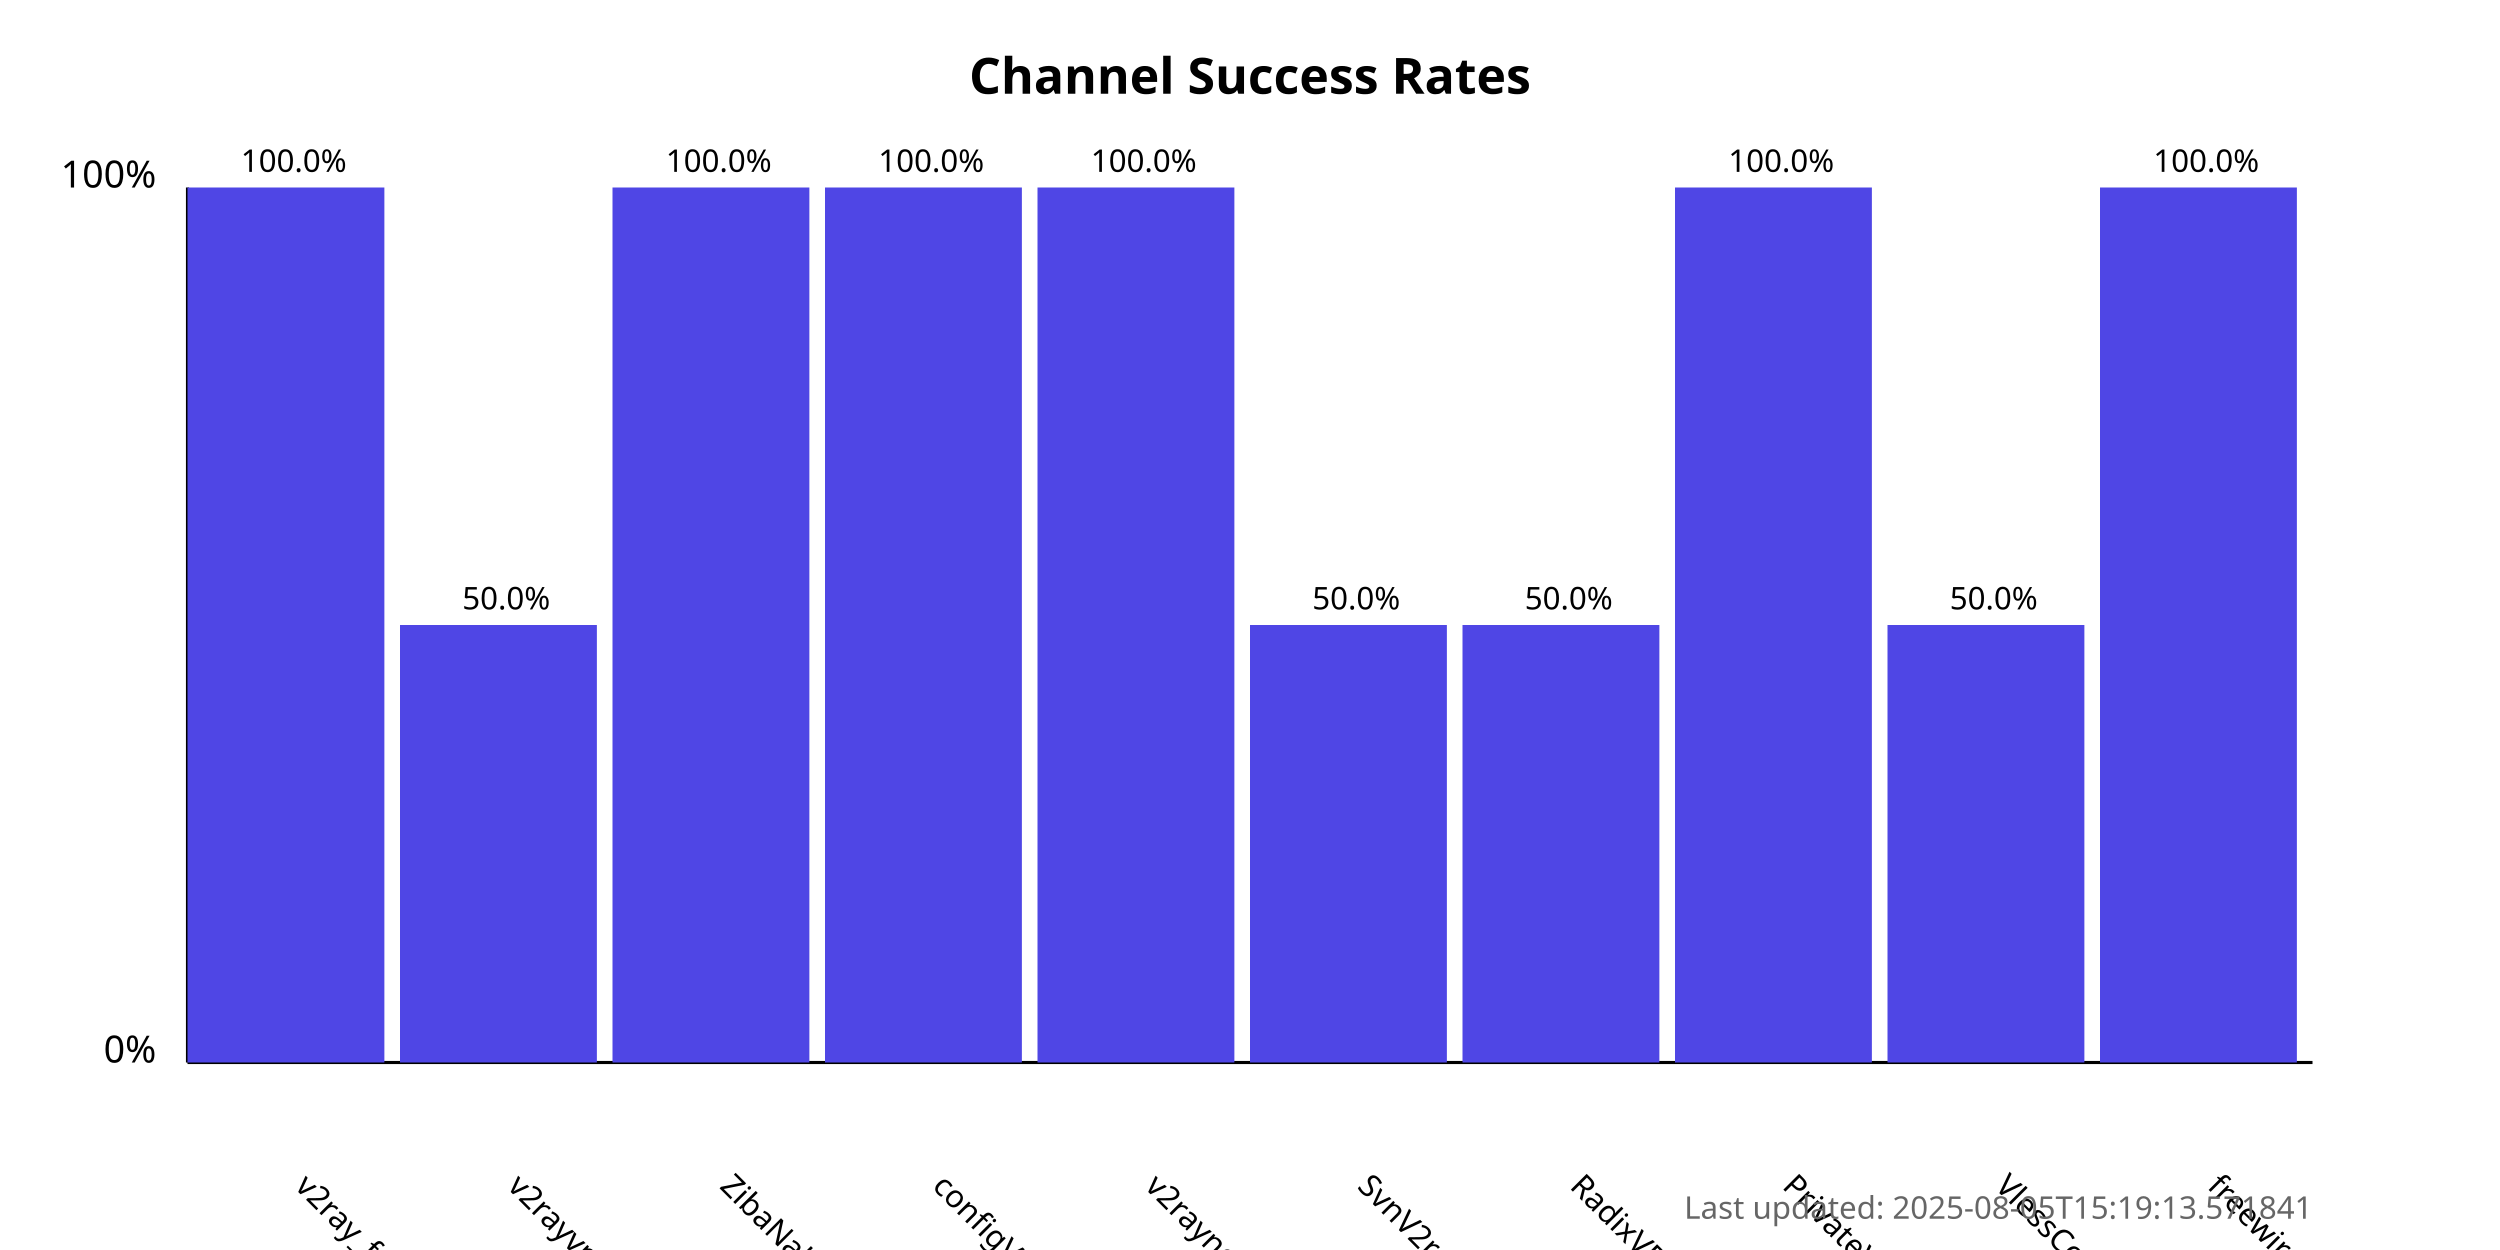
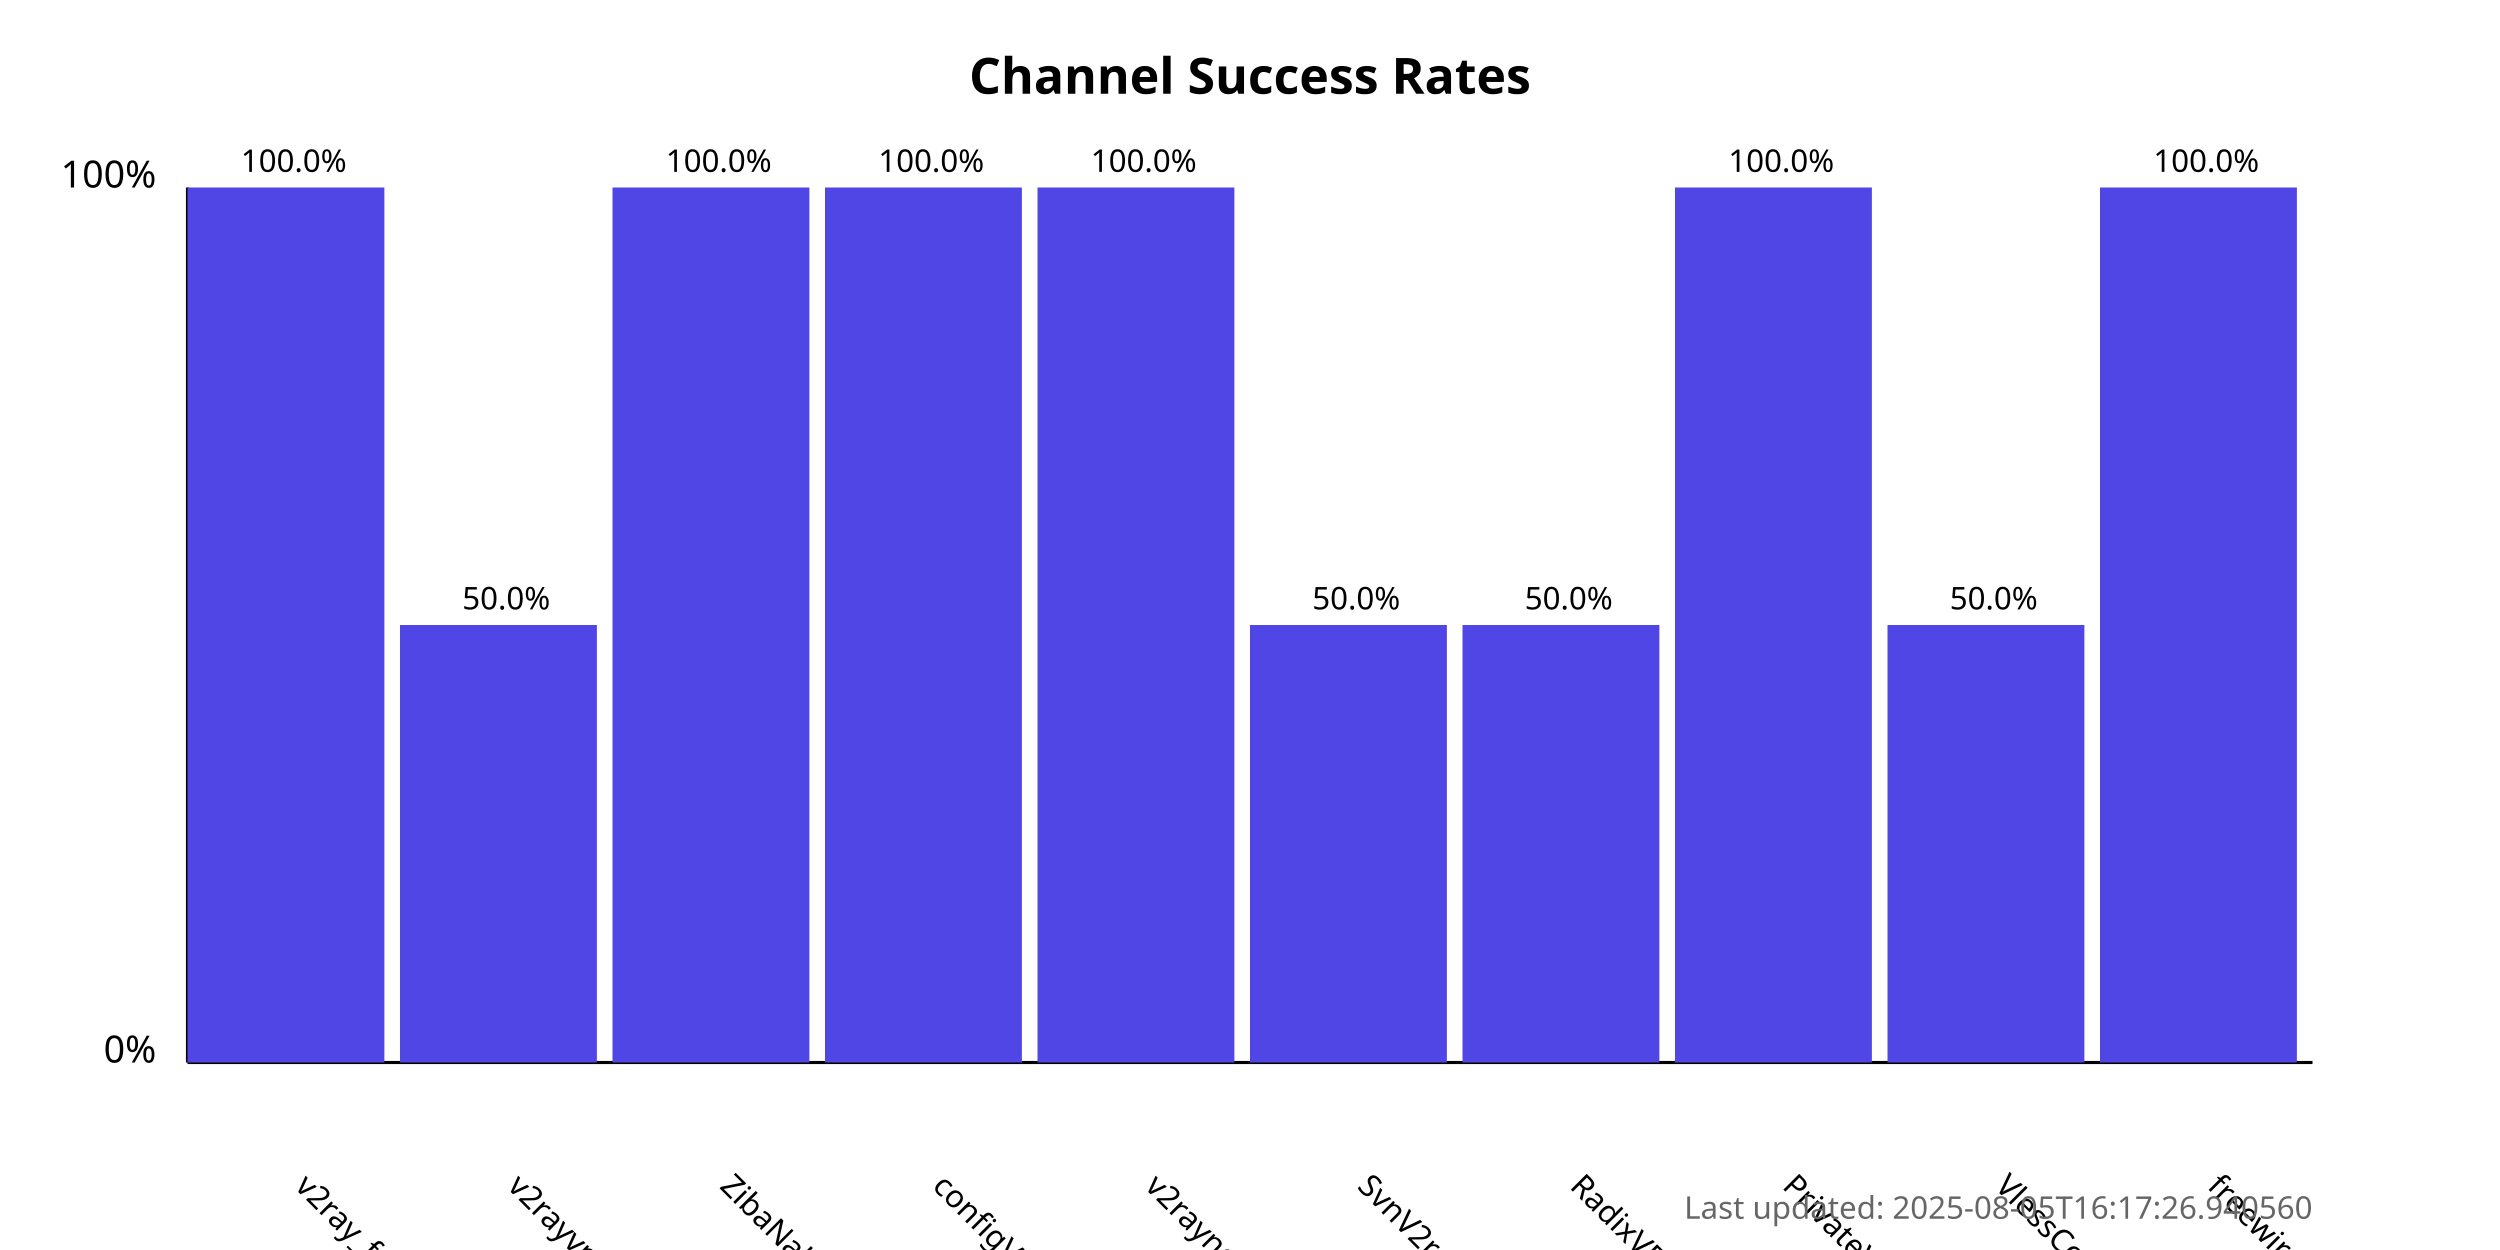
<svg xmlns="http://www.w3.org/2000/svg" width="800" height="400">
  <style>
            .chart-title { font: bold 16px sans-serif; }
            .axis-label { font: 12px sans-serif; }
            .tick-label { font: 10px sans-serif; }
            .bar { fill: #4f46e5; }
            .bar:hover { fill: #6366f1; }
            .timestamp { font: 10px sans-serif; fill: #666; }
        </style>
  <text x="400.0" y="30" text-anchor="middle" class="chart-title">
            Channel Success Rates
        </text>
  <line x1="60" y1="340" x2="60" y2="60" stroke="black" stroke-width="1" />
  <line x1="60" y1="340" x2="740" y2="340" stroke="black" stroke-width="1" />
  <text x="50" y="340" text-anchor="end" class="axis-label">0%</text>
  <text x="50" y="60" text-anchor="end" class="axis-label">100%</text>
  <g>
    <rect x="60" y="60.0" width="63.0" height="280.0" class="bar" />
    <text x="94.0" y="380" transform="rotate(45, 94.0, 380)" text-anchor="start" class="tick-label">
                v2ray_free_conf
            </text>
    <text x="94.0" y="55.0" text-anchor="middle" class="tick-label">
                100.0%
            </text>
  </g>
  <g>
    <rect x="128.0" y="200.0" width="63.0" height="140.0" class="bar" />
    <text x="162.0" y="380" transform="rotate(45, 162.0, 380)" text-anchor="start" class="tick-label">
                v2rayvpno
            </text>
    <text x="162.0" y="195.0" text-anchor="middle" class="tick-label">
                50.0%
            </text>
  </g>
  <g>
    <rect x="196.0" y="60.0" width="63.0" height="280.0" class="bar" />
    <text x="230.0" y="380" transform="rotate(45, 230.0, 380)" text-anchor="start" class="tick-label">
                ZibaNabz
            </text>
    <text x="230.0" y="55.0" text-anchor="middle" class="tick-label">
                100.0%
            </text>
  </g>
  <g>
    <rect x="264.0" y="60.0" width="63.0" height="280.0" class="bar" />
    <text x="298.0" y="380" transform="rotate(45, 298.0, 380)" text-anchor="start" class="tick-label">
                configV2rayForFree
            </text>
    <text x="298.0" y="55.0" text-anchor="middle" class="tick-label">
                100.0%
            </text>
  </g>
  <g>
    <rect x="332.0" y="60.0" width="63.0" height="280.0" class="bar" />
    <text x="366.0" y="380" transform="rotate(45, 366.0, 380)" text-anchor="start" class="tick-label">
                v2rayngvpn
            </text>
    <text x="366.0" y="55.0" text-anchor="middle" class="tick-label">
                100.0%
            </text>
  </g>
  <g>
    <rect x="400.0" y="200.0" width="63.0" height="140.0" class="bar" />
    <text x="434.0" y="380" transform="rotate(45, 434.0, 380)" text-anchor="start" class="tick-label">
                SvnV2ray
            </text>
    <text x="434.0" y="195.0" text-anchor="middle" class="tick-label">
                50.0%
            </text>
  </g>
  <g>
    <rect x="468.0" y="200.0" width="63.0" height="140.0" class="bar" />
    <text x="502.0" y="380" transform="rotate(45, 502.0, 380)" text-anchor="start" class="tick-label">
                RadixVPN
            </text>
    <text x="502.0" y="195.0" text-anchor="middle" class="tick-label">
                50.0%
            </text>
  </g>
  <g>
    <rect x="536.0" y="60.0" width="63.0" height="280.0" class="bar" />
    <text x="570.0" y="380" transform="rotate(45, 570.0, 380)" text-anchor="start" class="tick-label">
                PrivateVPNs
            </text>
    <text x="570.0" y="55.0" text-anchor="middle" class="tick-label">
                100.0%
            </text>
  </g>
  <g>
    <rect x="604.0" y="200.0" width="63.0" height="140.0" class="bar" />
    <text x="638.0" y="380" transform="rotate(45, 638.0, 380)" text-anchor="start" class="tick-label">
                VlessConfig
            </text>
    <text x="638.0" y="195.0" text-anchor="middle" class="tick-label">
                50.0%
            </text>
  </g>
  <g>
    <rect x="672.0" y="60.0" width="63.0" height="280.0" class="bar" />
    <text x="706.0" y="380" transform="rotate(45, 706.0, 380)" text-anchor="start" class="tick-label">
                freewireguard
            </text>
    <text x="706.0" y="55.0" text-anchor="middle" class="tick-label">
                100.0%
            </text>
  </g>
  <text x="740" y="390" text-anchor="end" class="timestamp">
-             Last updated: 2025-08-05T15:19:13.571841
+             Last updated: 2025-08-05T16:17:26.940560
        </text>
</svg>
